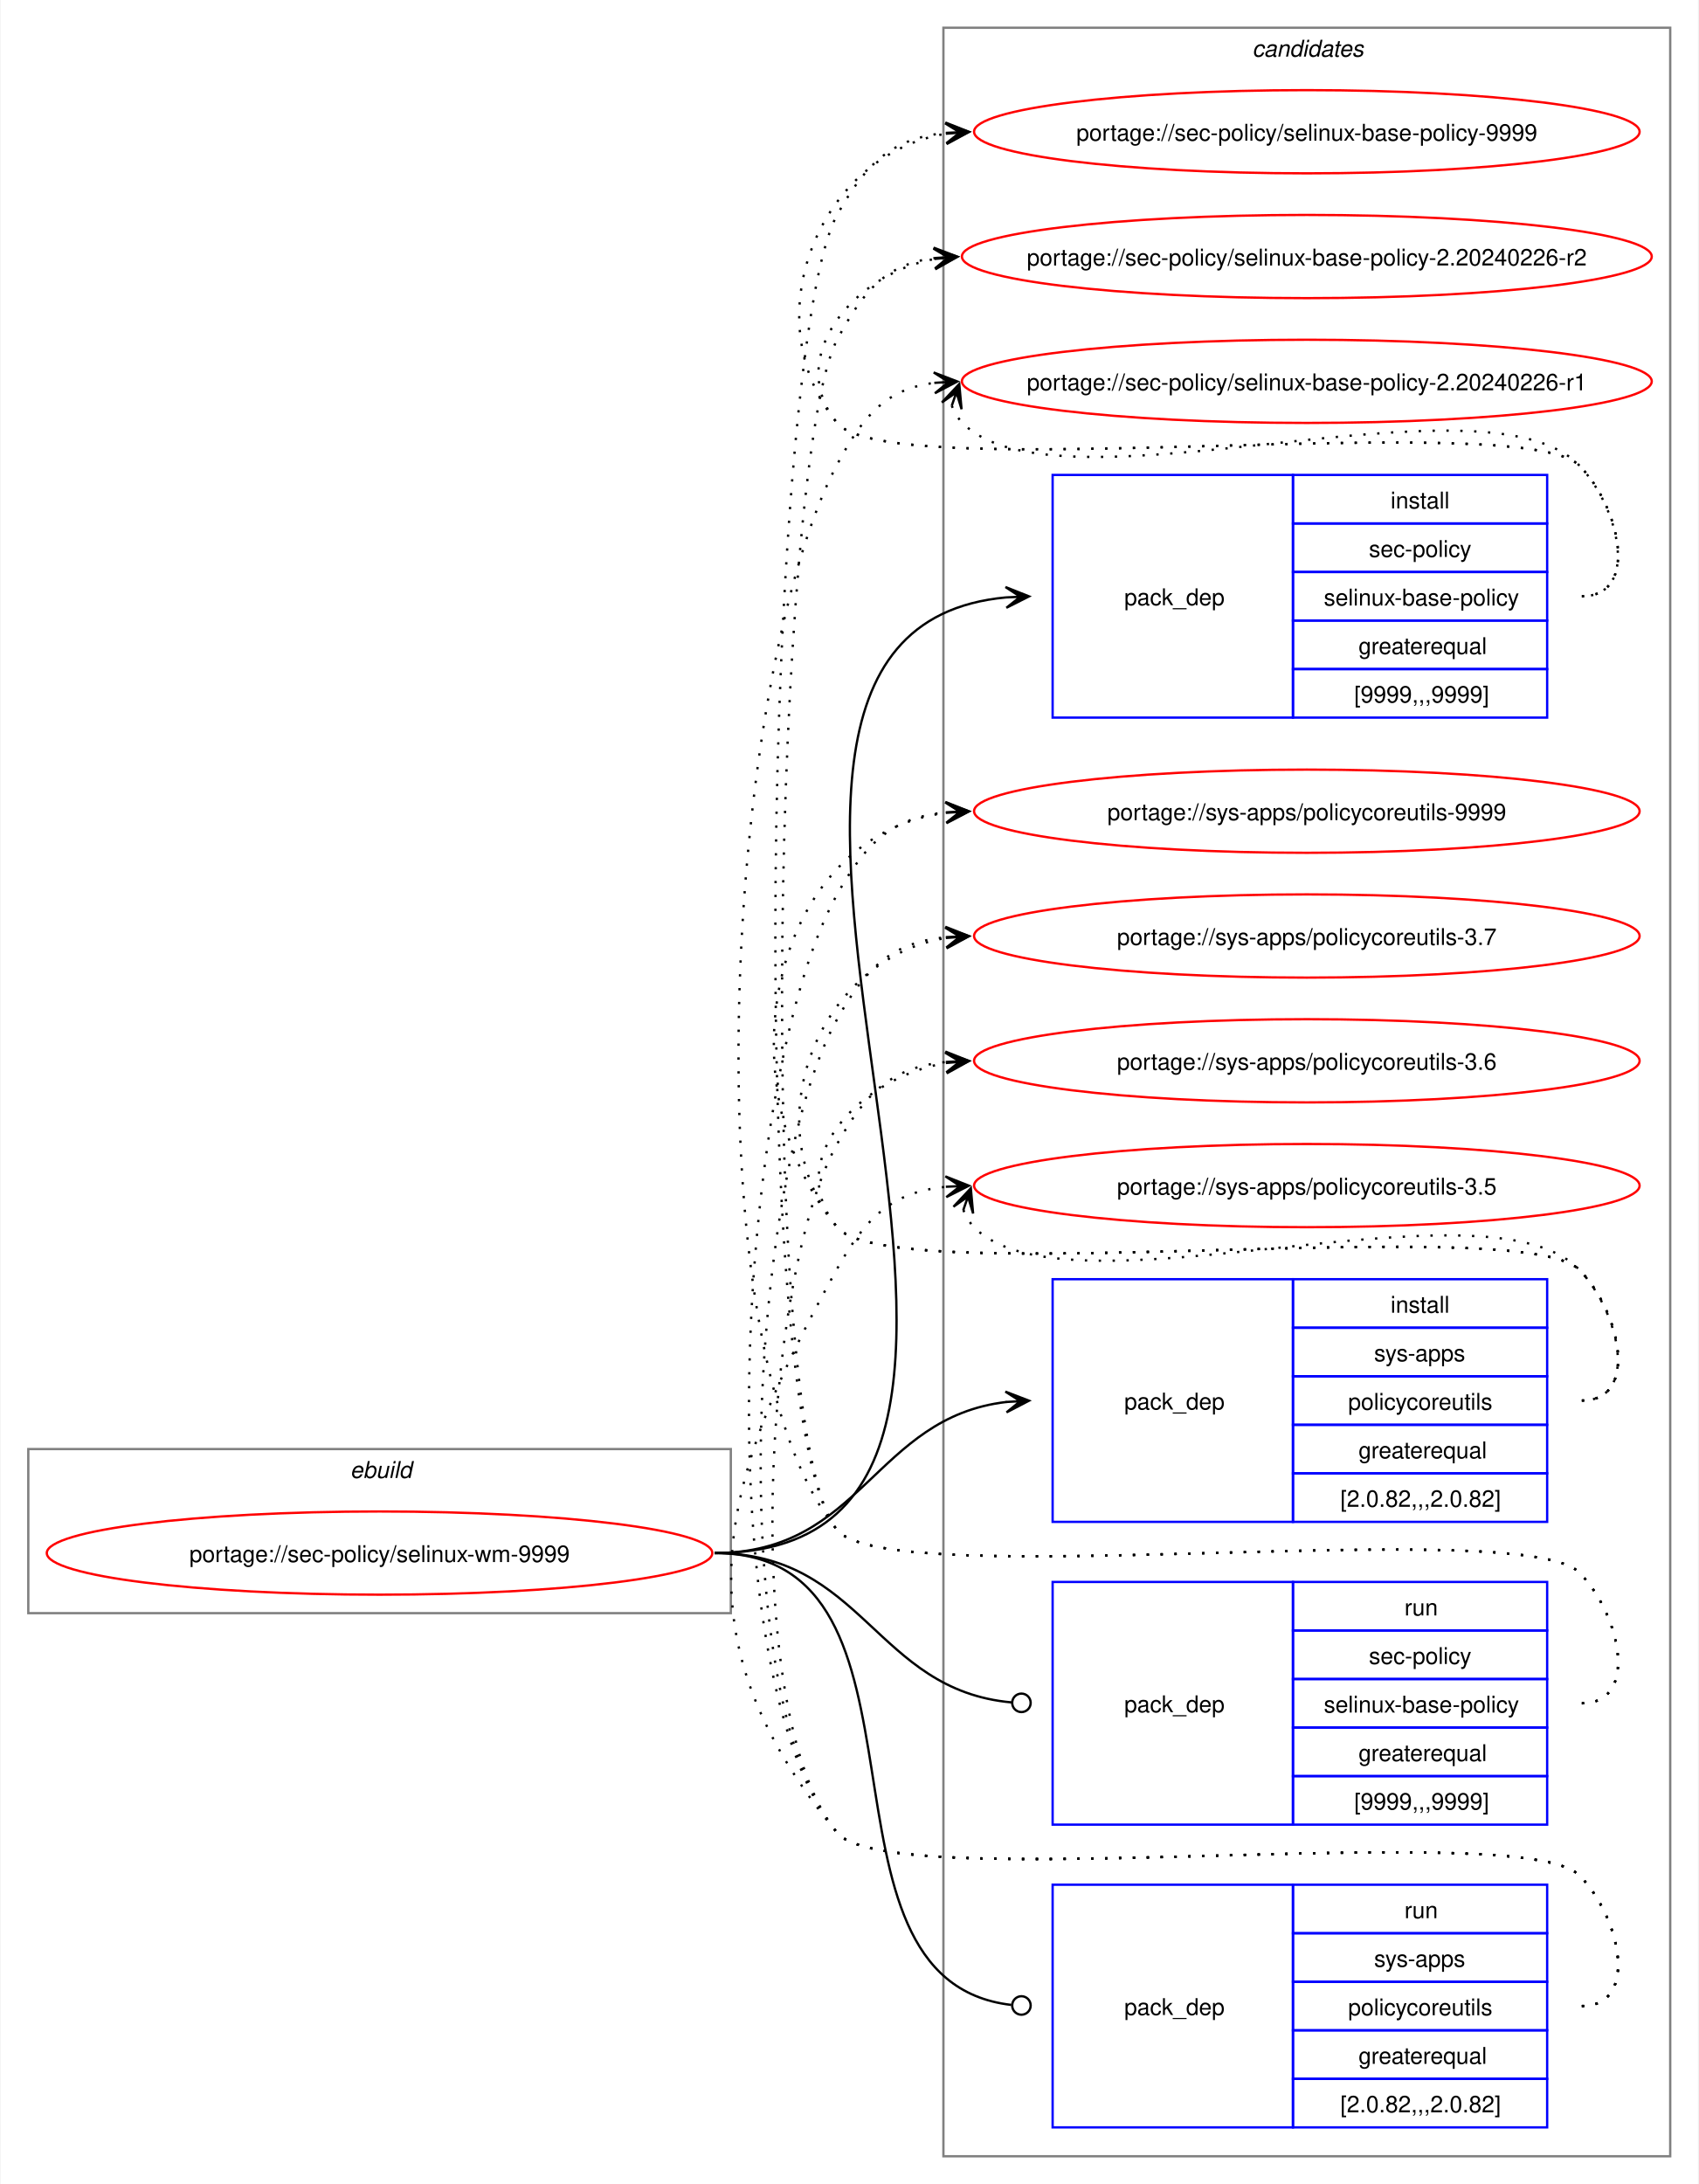
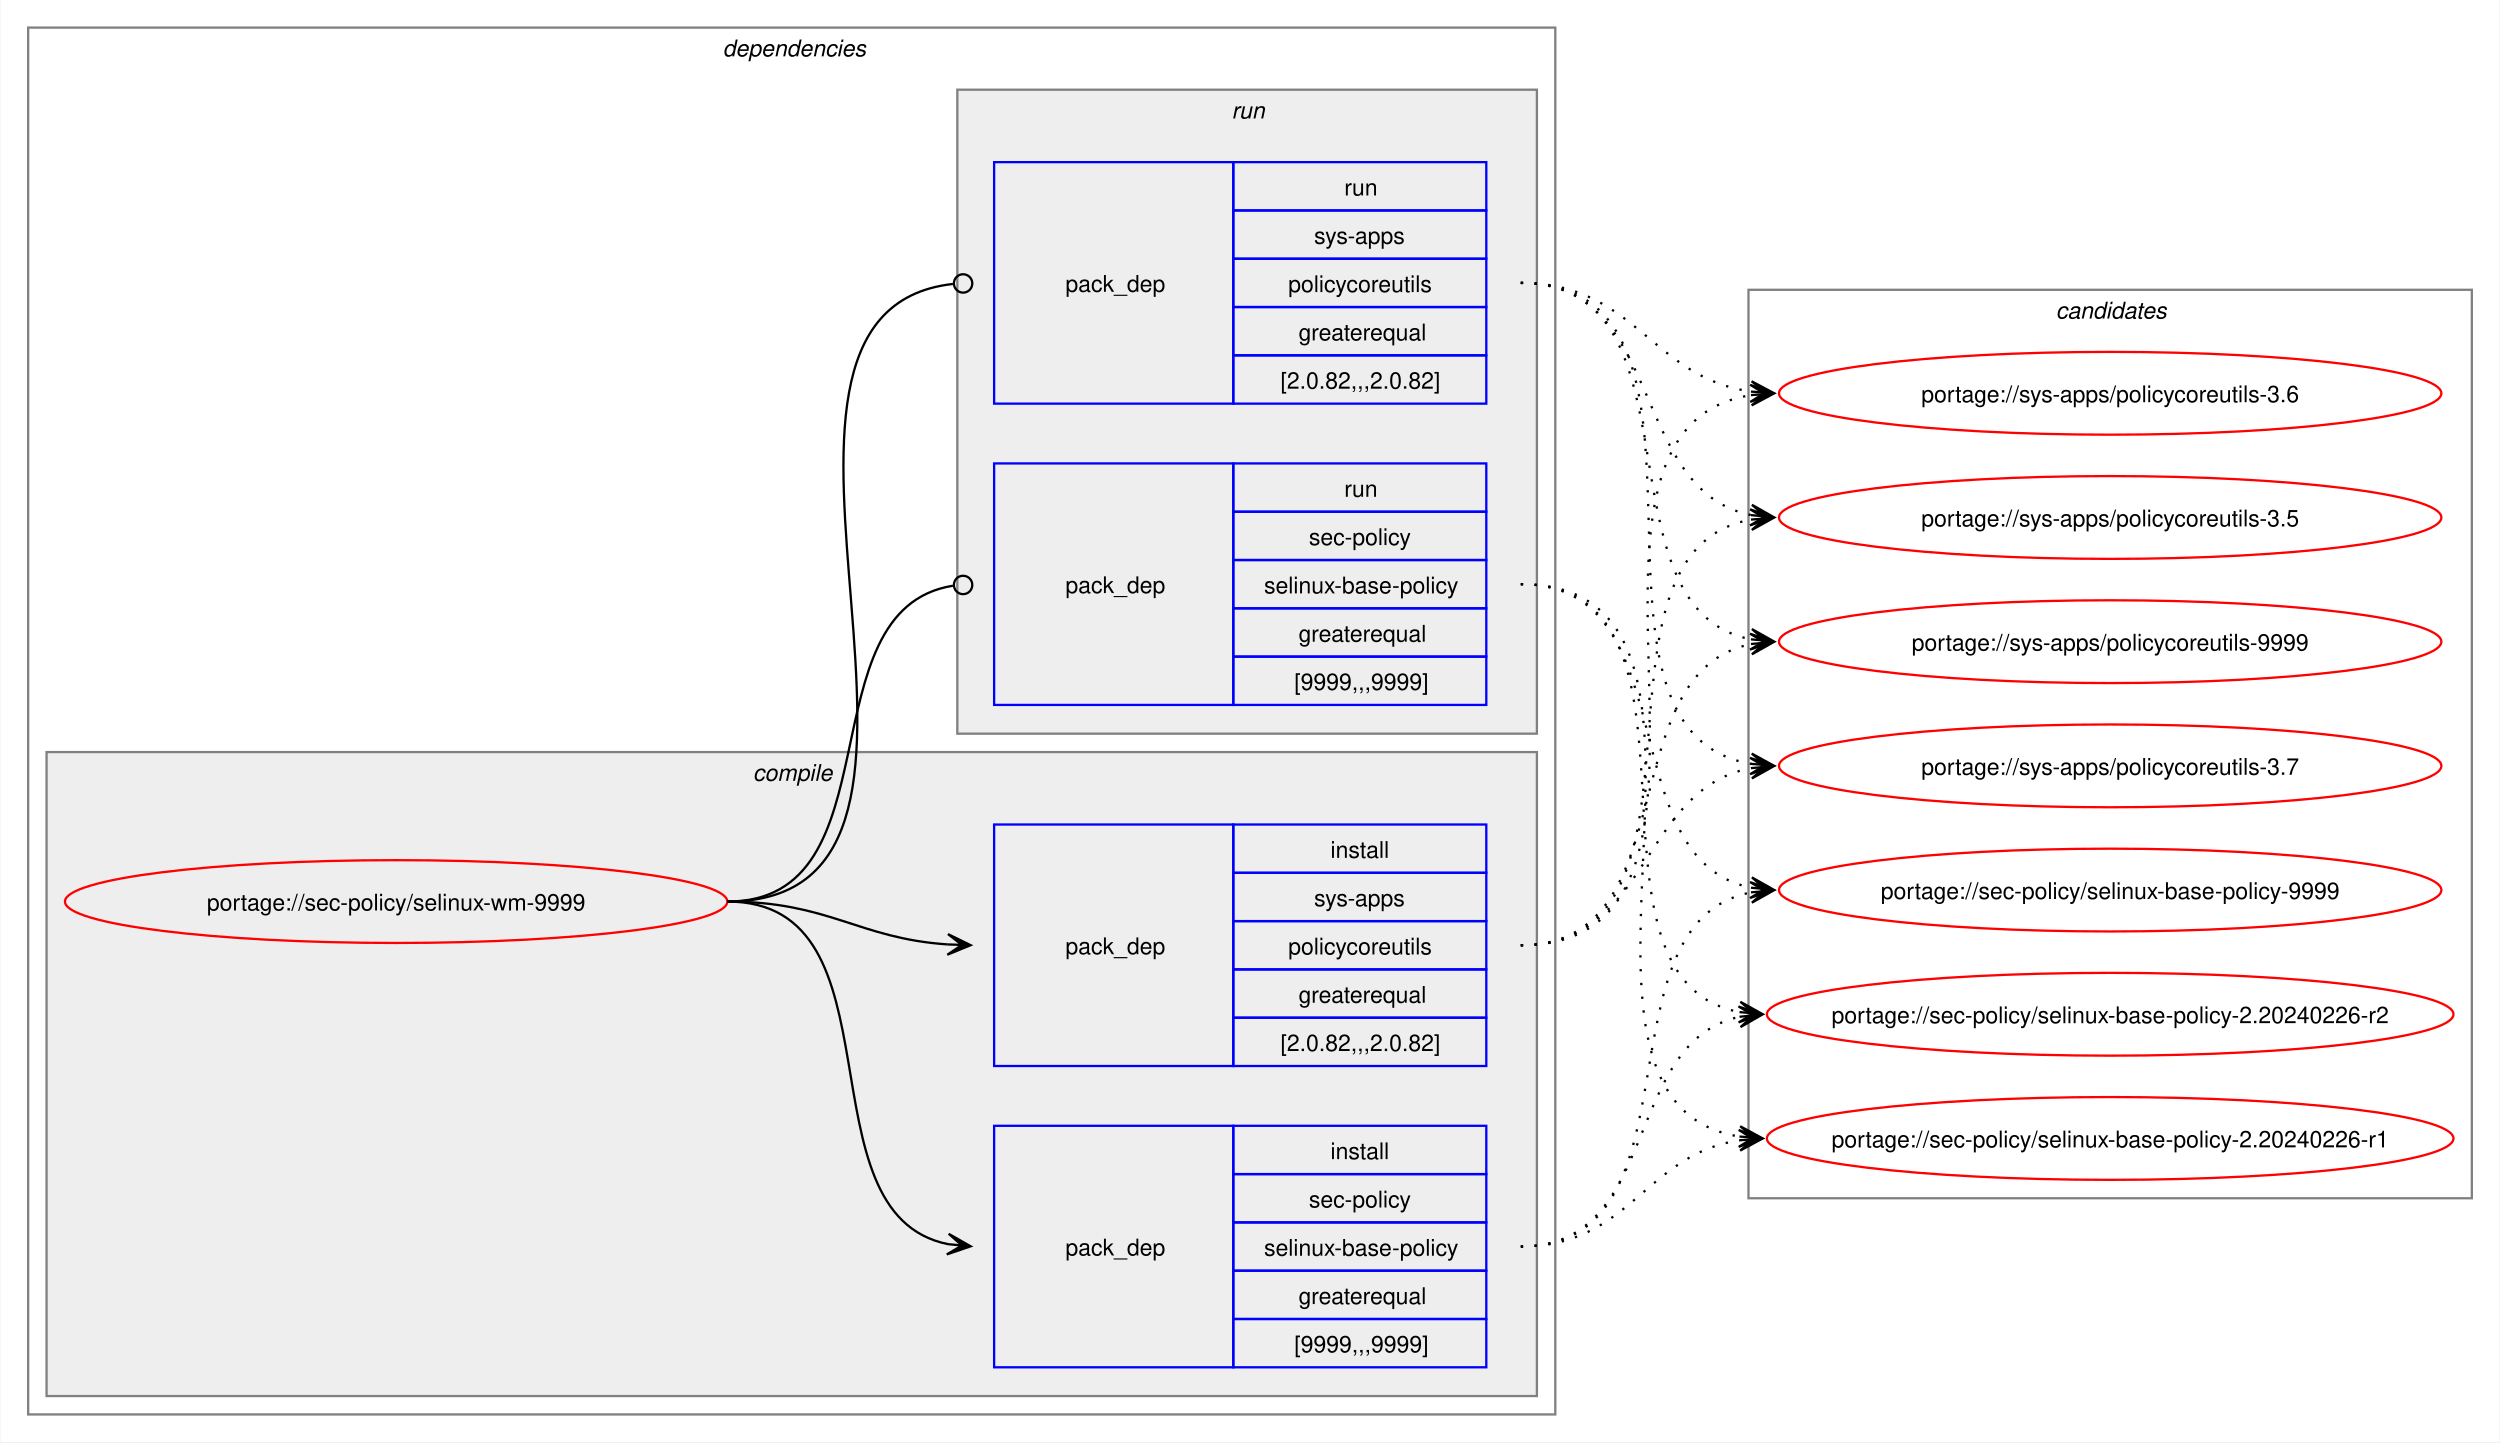
- <svg xmlns="http://www.w3.org/2000/svg" xmlns:xlink="http://www.w3.org/1999/xlink" width="735pt" height="945pt" viewBox="0.00 0.00 734.51 945.00">
-   <g id="graph0" class="graph" transform="scale(1 1) rotate(0) translate(4 941)">
-     <polygon fill="white" stroke="none" points="-4,4 -4,-941 730.51,-941 730.51,4 -4,4" />
-     <g id="clust1" class="cluster">
-       <polygon fill="none" stroke="gray" points="8,-243 8,-314 312,-314 312,-243 8,-243" />
-       <text text-anchor="start" x="147.25" y="-301.5" font-family="Helvetica,sans-Serif" font-style="italic" font-size="10.00">ebuild</text>
+ <svg xmlns="http://www.w3.org/2000/svg" xmlns:xlink="http://www.w3.org/1999/xlink" width="1087pt" height="627pt" viewBox="0.00 0.00 1086.51 627.00">
+   <g id="graph0" class="graph" transform="scale(1 1) rotate(0) translate(4 623)">
+     <polygon fill="white" stroke="none" points="-4,4 -4,-623 1082.51,-623 1082.51,4 -4,4" />
+     <g id="clust2" class="cluster">
+       <polygon fill="none" stroke="gray" points="8,-8 8,-611 672,-611 672,-8 8,-8" />
+       <text text-anchor="start" x="310" y="-598.5" font-family="Helvetica,sans-Serif" font-style="italic" font-size="10.00">dependencies</text>
+     </g>
+     <g id="clust3" class="cluster">
+       <polygon fill="#eeeeee" stroke="gray" points="16,-16 16,-296 664,-296 664,-16 16,-16" />
+       <text text-anchor="start" x="323.12" y="-283.5" font-family="Helvetica,sans-Serif" font-style="italic" font-size="10.00">compile</text>
+     </g>
+     <g id="clust7" class="cluster">
+       <polygon fill="#eeeeee" stroke="gray" points="412,-304 412,-584 664,-584 664,-304 412,-304" />
+       <text text-anchor="start" x="531.25" y="-571.5" font-family="Helvetica,sans-Serif" font-style="italic" font-size="10.00">run</text>
    </g>
    <g id="clust10" class="cluster">
-       <polygon fill="none" stroke="gray" points="404,-8 404,-929 718.51,-929 718.51,-8 404,-8" />
-       <text text-anchor="start" x="537.63" y="-916.5" font-family="Helvetica,sans-Serif" font-style="italic" font-size="10.00">candidates</text>
+       <polygon fill="none" stroke="gray" points="756,-102 756,-497 1070.51,-497 1070.51,-102 756,-102" />
+       <text text-anchor="start" x="889.63" y="-484.5" font-family="Helvetica,sans-Serif" font-style="italic" font-size="10.00">candidates</text>
    </g>
    <g id="node1" class="node">
      <g id="a_node1">
        <a xlink:href="../sec-policy/selinux-wm-9999.svg" xlink:title="portage://sec-policy/selinux-wm-9999">
-           <ellipse fill="none" stroke="red" cx="160" cy="-269" rx="144" ry="18" />
-           <text text-anchor="middle" x="160" y="-265.12" font-family="Helvetica,sans-Serif" font-size="10.00">portage://sec-policy/selinux-wm-9999</text>
+           <ellipse fill="none" stroke="red" cx="168" cy="-231" rx="144" ry="18" />
+           <text text-anchor="middle" x="168" y="-227.12" font-family="Helvetica,sans-Serif" font-size="10.00">portage://sec-policy/selinux-wm-9999</text>
        </a>
      </g>
    </g>
    <g id="node2" class="node">
-       <polygon fill="none" stroke="blue" points="451.26,-630.5 451.26,-735.5 555.26,-735.5 555.26,-630.5 451.26,-630.5" />
-       <text text-anchor="start" x="482.26" y="-679.12" font-family="Helvetica,sans-Serif" font-size="10.00">pack_dep</text>
-       <polygon fill="none" stroke="blue" points="555.26,-714.5 555.26,-735.5 665.26,-735.5 665.26,-714.5 555.26,-714.5" />
-       <text text-anchor="start" x="597.51" y="-721" font-family="Helvetica,sans-Serif" font-size="10.00">install</text>
-       <polygon fill="none" stroke="blue" points="555.26,-693.5 555.26,-714.5 665.26,-714.5 665.26,-693.5 555.26,-693.5" />
-       <text text-anchor="start" x="588.13" y="-700" font-family="Helvetica,sans-Serif" font-size="10.00">sec-policy</text>
-       <polygon fill="none" stroke="blue" points="555.26,-672.5 555.26,-693.5 665.26,-693.5 665.26,-672.5 555.26,-672.5" />
-       <text text-anchor="start" x="568.63" y="-679" font-family="Helvetica,sans-Serif" font-size="10.00">selinux-base-policy</text>
-       <polygon fill="none" stroke="blue" points="555.26,-651.5 555.26,-672.5 665.26,-672.5 665.26,-651.5 555.26,-651.5" />
-       <text text-anchor="start" x="583.63" y="-658" font-family="Helvetica,sans-Serif" font-size="10.00">greaterequal</text>
-       <polygon fill="none" stroke="blue" points="555.26,-630.5 555.26,-651.5 665.26,-651.5 665.26,-630.5 555.26,-630.5" />
-       <text text-anchor="start" x="581.76" y="-637" font-family="Helvetica,sans-Serif" font-size="10.00">[9999,,,9999]</text>
+       <polygon fill="none" stroke="blue" points="428,-28.5 428,-133.5 532,-133.5 532,-28.5 428,-28.5" />
+       <text text-anchor="start" x="459" y="-77.12" font-family="Helvetica,sans-Serif" font-size="10.00">pack_dep</text>
+       <polygon fill="none" stroke="blue" points="532,-112.5 532,-133.5 642,-133.5 642,-112.5 532,-112.5" />
+       <text text-anchor="start" x="574.25" y="-119" font-family="Helvetica,sans-Serif" font-size="10.00">install</text>
+       <polygon fill="none" stroke="blue" points="532,-91.5 532,-112.5 642,-112.5 642,-91.5 532,-91.5" />
+       <text text-anchor="start" x="564.87" y="-98" font-family="Helvetica,sans-Serif" font-size="10.00">sec-policy</text>
+       <polygon fill="none" stroke="blue" points="532,-70.5 532,-91.5 642,-91.5 642,-70.5 532,-70.5" />
+       <text text-anchor="start" x="545.37" y="-77" font-family="Helvetica,sans-Serif" font-size="10.00">selinux-base-policy</text>
+       <polygon fill="none" stroke="blue" points="532,-49.5 532,-70.5 642,-70.5 642,-49.5 532,-49.5" />
+       <text text-anchor="start" x="560.37" y="-56" font-family="Helvetica,sans-Serif" font-size="10.00">greaterequal</text>
+       <polygon fill="none" stroke="blue" points="532,-28.5 532,-49.5 642,-49.5 642,-28.5 532,-28.5" />
+       <text text-anchor="start" x="558.5" y="-35" font-family="Helvetica,sans-Serif" font-size="10.00">[9999,,,9999]</text>
    </g>
    <g id="edge1" class="edge">
-       <path fill="none" stroke="black" d="M305,-269C494.97,-269 258.26,-666.59 431.14,-682.51" />
-       <polygon fill="black" stroke="black" points="441.04,-682.95 430.85,-687 437.26,-682.78 431.05,-682.5 431.05,-682.5 431.05,-682.5 437.26,-682.78 431.25,-678.01 441.04,-682.95" />
+       <path fill="none" stroke="black" d="M312,-231C389.89,-231 342.32,-95.29 407.96,-82.04" />
+       <polygon fill="black" stroke="black" points="417.79,-81.11 408.25,-86.53 414.02,-81.47 407.83,-82.05 407.83,-82.05 407.83,-82.05 414.02,-81.47 407.41,-77.57 417.79,-81.11" />
    </g>
    <g id="node3" class="node">
-       <polygon fill="none" stroke="blue" points="451.26,-282.5 451.26,-387.5 555.26,-387.5 555.26,-282.5 451.26,-282.5" />
-       <text text-anchor="start" x="482.26" y="-331.12" font-family="Helvetica,sans-Serif" font-size="10.00">pack_dep</text>
-       <polygon fill="none" stroke="blue" points="555.26,-366.5 555.26,-387.5 665.26,-387.5 665.26,-366.5 555.26,-366.5" />
-       <text text-anchor="start" x="597.51" y="-373" font-family="Helvetica,sans-Serif" font-size="10.00">install</text>
-       <polygon fill="none" stroke="blue" points="555.26,-345.5 555.26,-366.5 665.26,-366.5 665.26,-345.5 555.26,-345.5" />
-       <text text-anchor="start" x="590.38" y="-352" font-family="Helvetica,sans-Serif" font-size="10.00">sys-apps</text>
-       <polygon fill="none" stroke="blue" points="555.26,-324.5 555.26,-345.5 665.26,-345.5 665.26,-324.5 555.26,-324.5" />
-       <text text-anchor="start" x="579.13" y="-331" font-family="Helvetica,sans-Serif" font-size="10.00">policycoreutils</text>
-       <polygon fill="none" stroke="blue" points="555.26,-303.5 555.26,-324.5 665.26,-324.5 665.26,-303.5 555.26,-303.5" />
-       <text text-anchor="start" x="583.63" y="-310" font-family="Helvetica,sans-Serif" font-size="10.00">greaterequal</text>
-       <polygon fill="none" stroke="blue" points="555.26,-282.5 555.26,-303.5 665.26,-303.5 665.26,-282.5 555.26,-282.5" />
-       <text text-anchor="start" x="575.76" y="-289" font-family="Helvetica,sans-Serif" font-size="10.00">[2.0.82,,,2.0.82]</text>
+       <polygon fill="none" stroke="blue" points="428,-159.5 428,-264.5 532,-264.5 532,-159.5 428,-159.5" />
+       <text text-anchor="start" x="459" y="-208.12" font-family="Helvetica,sans-Serif" font-size="10.00">pack_dep</text>
+       <polygon fill="none" stroke="blue" points="532,-243.5 532,-264.5 642,-264.5 642,-243.5 532,-243.5" />
+       <text text-anchor="start" x="574.25" y="-250" font-family="Helvetica,sans-Serif" font-size="10.00">install</text>
+       <polygon fill="none" stroke="blue" points="532,-222.5 532,-243.5 642,-243.5 642,-222.5 532,-222.5" />
+       <text text-anchor="start" x="567.12" y="-229" font-family="Helvetica,sans-Serif" font-size="10.00">sys-apps</text>
+       <polygon fill="none" stroke="blue" points="532,-201.5 532,-222.5 642,-222.5 642,-201.5 532,-201.5" />
+       <text text-anchor="start" x="555.87" y="-208" font-family="Helvetica,sans-Serif" font-size="10.00">policycoreutils</text>
+       <polygon fill="none" stroke="blue" points="532,-180.5 532,-201.5 642,-201.5 642,-180.5 532,-180.5" />
+       <text text-anchor="start" x="560.37" y="-187" font-family="Helvetica,sans-Serif" font-size="10.00">greaterequal</text>
+       <polygon fill="none" stroke="blue" points="532,-159.5 532,-180.5 642,-180.5 642,-159.5 532,-159.5" />
+       <text text-anchor="start" x="552.5" y="-166" font-family="Helvetica,sans-Serif" font-size="10.00">[2.0.82,,,2.0.82]</text>
    </g>
    <g id="edge2" class="edge">
-       <path fill="none" stroke="black" d="M305,-269C368.85,-269 374.14,-327.74 431.36,-334.39" />
-       <polygon fill="black" stroke="black" points="441.04,-334.93 430.8,-338.86 437.26,-334.72 431.05,-334.37 431.05,-334.37 431.05,-334.37 437.26,-334.72 431.31,-329.88 441.04,-334.93" />
+       <path fill="none" stroke="black" d="M312,-231C356.34,-231 368.74,-214.99 407.84,-212.36" />
+       <polygon fill="black" stroke="black" points="417.78,-212.04 407.93,-216.86 414,-212.16 407.79,-212.36 407.79,-212.36 407.79,-212.36 414,-212.16 407.64,-207.87 417.78,-212.04" />
    </g>
    <g id="node4" class="node">
-       <polygon fill="none" stroke="blue" points="451.26,-151.5 451.26,-256.5 555.26,-256.5 555.26,-151.5 451.26,-151.5" />
-       <text text-anchor="start" x="482.26" y="-200.12" font-family="Helvetica,sans-Serif" font-size="10.00">pack_dep</text>
-       <polygon fill="none" stroke="blue" points="555.26,-235.5 555.26,-256.5 665.26,-256.5 665.26,-235.5 555.26,-235.5" />
-       <text text-anchor="start" x="603.51" y="-242" font-family="Helvetica,sans-Serif" font-size="10.00">run</text>
-       <polygon fill="none" stroke="blue" points="555.26,-214.5 555.26,-235.5 665.26,-235.5 665.26,-214.5 555.26,-214.5" />
-       <text text-anchor="start" x="588.13" y="-221" font-family="Helvetica,sans-Serif" font-size="10.00">sec-policy</text>
-       <polygon fill="none" stroke="blue" points="555.26,-193.5 555.26,-214.5 665.26,-214.5 665.26,-193.5 555.26,-193.5" />
-       <text text-anchor="start" x="568.63" y="-200" font-family="Helvetica,sans-Serif" font-size="10.00">selinux-base-policy</text>
-       <polygon fill="none" stroke="blue" points="555.26,-172.5 555.26,-193.5 665.26,-193.5 665.26,-172.5 555.26,-172.5" />
-       <text text-anchor="start" x="583.63" y="-179" font-family="Helvetica,sans-Serif" font-size="10.00">greaterequal</text>
-       <polygon fill="none" stroke="blue" points="555.26,-151.5 555.26,-172.5 665.26,-172.5 665.26,-151.5 555.26,-151.5" />
-       <text text-anchor="start" x="581.76" y="-158" font-family="Helvetica,sans-Serif" font-size="10.00">[9999,,,9999]</text>
+       <polygon fill="none" stroke="blue" points="428,-316.5 428,-421.5 532,-421.5 532,-316.5 428,-316.5" />
+       <text text-anchor="start" x="459" y="-365.12" font-family="Helvetica,sans-Serif" font-size="10.00">pack_dep</text>
+       <polygon fill="none" stroke="blue" points="532,-400.5 532,-421.5 642,-421.5 642,-400.5 532,-400.5" />
+       <text text-anchor="start" x="580.25" y="-407" font-family="Helvetica,sans-Serif" font-size="10.00">run</text>
+       <polygon fill="none" stroke="blue" points="532,-379.5 532,-400.5 642,-400.5 642,-379.5 532,-379.5" />
+       <text text-anchor="start" x="564.87" y="-386" font-family="Helvetica,sans-Serif" font-size="10.00">sec-policy</text>
+       <polygon fill="none" stroke="blue" points="532,-358.5 532,-379.5 642,-379.5 642,-358.5 532,-358.5" />
+       <text text-anchor="start" x="545.37" y="-365" font-family="Helvetica,sans-Serif" font-size="10.00">selinux-base-policy</text>
+       <polygon fill="none" stroke="blue" points="532,-337.5 532,-358.5 642,-358.5 642,-337.5 532,-337.5" />
+       <text text-anchor="start" x="560.37" y="-344" font-family="Helvetica,sans-Serif" font-size="10.00">greaterequal</text>
+       <polygon fill="none" stroke="blue" points="532,-316.5 532,-337.5 642,-337.5 642,-316.5 532,-316.5" />
+       <text text-anchor="start" x="558.5" y="-323" font-family="Helvetica,sans-Serif" font-size="10.00">[9999,,,9999]</text>
    </g>
    <g id="edge3" class="edge">
-       <path fill="none" stroke="black" d="M305,-269C369.47,-269 374.42,-209.71 433.54,-204.38" />
-       <ellipse fill="none" stroke="black" cx="437.76" cy="-204.2" rx="4" ry="4" />
+       <path fill="none" stroke="black" d="M312,-231C386.43,-231 345.13,-357.91 410.07,-368.32" />
+       <ellipse fill="none" stroke="black" cx="414.51" cy="-368.66" rx="4" ry="4" />
    </g>
    <g id="node5" class="node">
-       <polygon fill="none" stroke="blue" points="451.26,-20.5 451.26,-125.5 555.26,-125.5 555.26,-20.5 451.26,-20.5" />
-       <text text-anchor="start" x="482.26" y="-69.12" font-family="Helvetica,sans-Serif" font-size="10.00">pack_dep</text>
-       <polygon fill="none" stroke="blue" points="555.26,-104.5 555.26,-125.5 665.26,-125.5 665.26,-104.5 555.26,-104.5" />
-       <text text-anchor="start" x="603.51" y="-111" font-family="Helvetica,sans-Serif" font-size="10.00">run</text>
-       <polygon fill="none" stroke="blue" points="555.26,-83.5 555.26,-104.5 665.26,-104.5 665.26,-83.5 555.26,-83.5" />
-       <text text-anchor="start" x="590.38" y="-90" font-family="Helvetica,sans-Serif" font-size="10.00">sys-apps</text>
-       <polygon fill="none" stroke="blue" points="555.26,-62.5 555.26,-83.5 665.26,-83.5 665.26,-62.5 555.26,-62.5" />
-       <text text-anchor="start" x="579.13" y="-69" font-family="Helvetica,sans-Serif" font-size="10.00">policycoreutils</text>
-       <polygon fill="none" stroke="blue" points="555.26,-41.5 555.26,-62.5 665.26,-62.5 665.26,-41.5 555.26,-41.5" />
-       <text text-anchor="start" x="583.63" y="-48" font-family="Helvetica,sans-Serif" font-size="10.00">greaterequal</text>
-       <polygon fill="none" stroke="blue" points="555.26,-20.5 555.26,-41.5 665.26,-41.5 665.26,-20.5 555.26,-20.5" />
-       <text text-anchor="start" x="575.76" y="-27" font-family="Helvetica,sans-Serif" font-size="10.00">[2.0.82,,,2.0.82]</text>
+       <polygon fill="none" stroke="blue" points="428,-447.5 428,-552.5 532,-552.5 532,-447.5 428,-447.5" />
+       <text text-anchor="start" x="459" y="-496.12" font-family="Helvetica,sans-Serif" font-size="10.00">pack_dep</text>
+       <polygon fill="none" stroke="blue" points="532,-531.5 532,-552.5 642,-552.5 642,-531.5 532,-531.5" />
+       <text text-anchor="start" x="580.25" y="-538" font-family="Helvetica,sans-Serif" font-size="10.00">run</text>
+       <polygon fill="none" stroke="blue" points="532,-510.5 532,-531.5 642,-531.5 642,-510.5 532,-510.5" />
+       <text text-anchor="start" x="567.12" y="-517" font-family="Helvetica,sans-Serif" font-size="10.00">sys-apps</text>
+       <polygon fill="none" stroke="blue" points="532,-489.5 532,-510.5 642,-510.5 642,-489.5 532,-489.5" />
+       <text text-anchor="start" x="555.87" y="-496" font-family="Helvetica,sans-Serif" font-size="10.00">policycoreutils</text>
+       <polygon fill="none" stroke="blue" points="532,-468.5 532,-489.5 642,-489.5 642,-468.5 532,-468.5" />
+       <text text-anchor="start" x="560.37" y="-475" font-family="Helvetica,sans-Serif" font-size="10.00">greaterequal</text>
+       <polygon fill="none" stroke="blue" points="532,-447.5 532,-468.5 642,-468.5 642,-447.5 532,-447.5" />
+       <text text-anchor="start" x="552.5" y="-454" font-family="Helvetica,sans-Serif" font-size="10.00">[2.0.82,,,2.0.82]</text>
    </g>
    <g id="edge4" class="edge">
-       <path fill="none" stroke="black" d="M305,-269C408.23,-269 340.17,-84.32 433.37,-73.49" />
-       <ellipse fill="none" stroke="black" cx="437.76" cy="-73.25" rx="4" ry="4" />
+       <path fill="none" stroke="black" d="M312,-231C437.53,-231 297.51,-487.03 410.07,-499.53" />
+       <ellipse fill="none" stroke="black" cx="414.51" cy="-499.76" rx="4" ry="4" />
    </g>
    <g id="node6" class="node">
      <g id="a_node6">
        <a xlink:href="../sec-policy/selinux-base-policy-9999.svg" xlink:title="portage://sec-policy/selinux-base-policy-9999">
-           <ellipse fill="none" stroke="red" cx="561.26" cy="-884" rx="144" ry="18" />
-           <text text-anchor="middle" x="561.26" y="-880.12" font-family="Helvetica,sans-Serif" font-size="10.00">portage://sec-policy/selinux-base-policy-9999</text>
+           <ellipse fill="none" stroke="red" cx="913.26" cy="-236" rx="144" ry="18" />
+           <text text-anchor="middle" x="913.26" y="-232.12" font-family="Helvetica,sans-Serif" font-size="10.00">portage://sec-policy/selinux-base-policy-9999</text>
        </a>
      </g>
    </g>
    <g id="edge5" class="edge">
-       <path fill="none" stroke="black" stroke-dasharray="1,5" d="M680.26,-683C705.37,-683 696.86,-721.59 679.26,-739.5 654.19,-764.99 380.73,-730.4 358,-758 321.16,-802.75 350.5,-874.62 405.34,-883.16" />
-       <polygon fill="black" stroke="black" points="415.04,-883.91 404.73,-887.63 411.27,-883.62 405.07,-883.14 405.07,-883.14 405.07,-883.14 411.27,-883.62 405.41,-878.65 415.04,-883.91" />
+       <path fill="none" stroke="black" stroke-dasharray="1,5" d="M657,-81C737.82,-81 688.61,-221.81 757.24,-235.01" />
+       <polygon fill="black" stroke="black" points="767.04,-235.89 756.68,-239.48 763.28,-235.55 757.08,-235 757.08,-235 757.08,-235 763.28,-235.55 757.48,-230.51 767.04,-235.89" />
    </g>
    <g id="node7" class="node">
      <g id="a_node7">
        <a xlink:href="../sec-policy/selinux-base-policy-2.20240226-r2.svg" xlink:title="portage://sec-policy/selinux-base-policy-2.20240226-r2">
-           <ellipse fill="none" stroke="red" cx="561.26" cy="-830" rx="149.26" ry="18" />
-           <text text-anchor="middle" x="561.26" y="-826.12" font-family="Helvetica,sans-Serif" font-size="10.00">portage://sec-policy/selinux-base-policy-2.20240226-r2</text>
+           <ellipse fill="none" stroke="red" cx="913.26" cy="-182" rx="149.26" ry="18" />
+           <text text-anchor="middle" x="913.26" y="-178.12" font-family="Helvetica,sans-Serif" font-size="10.00">portage://sec-policy/selinux-base-policy-2.20240226-r2</text>
        </a>
      </g>
    </g>
    <g id="edge6" class="edge">
-       <path fill="none" stroke="black" stroke-dasharray="1,5" d="M680.26,-683C705.37,-683 696.86,-721.59 679.26,-739.5 654.19,-764.99 380.73,-730.4 358,-758 335.07,-785.85 364.75,-822.35 400.14,-828.95" />
-       <polygon fill="black" stroke="black" points="410.04,-829.89 399.66,-833.43 406.28,-829.53 400.09,-828.95 400.09,-828.95 400.09,-828.95 406.28,-829.53 400.51,-824.47 410.04,-829.89" />
+       <path fill="none" stroke="black" stroke-dasharray="1,5" d="M657,-81C718.21,-81 700.69,-170.14 752.36,-180.93" />
+       <polygon fill="black" stroke="black" points="762.04,-181.88 751.65,-185.39 758.28,-181.51 752.09,-180.91 752.09,-180.91 752.09,-180.91 758.28,-181.51 752.53,-176.43 762.04,-181.88" />
    </g>
    <g id="node8" class="node">
      <g id="a_node8">
        <a xlink:href="../sec-policy/selinux-base-policy-2.20240226-r1.svg" xlink:title="portage://sec-policy/selinux-base-policy-2.20240226-r1">
-           <ellipse fill="none" stroke="red" cx="561.26" cy="-776" rx="149.26" ry="18" />
-           <text text-anchor="middle" x="561.26" y="-772.12" font-family="Helvetica,sans-Serif" font-size="10.00">portage://sec-policy/selinux-base-policy-2.20240226-r1</text>
+           <ellipse fill="none" stroke="red" cx="913.26" cy="-128" rx="149.26" ry="18" />
+           <text text-anchor="middle" x="913.26" y="-124.12" font-family="Helvetica,sans-Serif" font-size="10.00">portage://sec-policy/selinux-base-policy-2.20240226-r1</text>
        </a>
      </g>
    </g>
    <g id="edge7" class="edge">
-       <path fill="none" stroke="black" stroke-dasharray="1,5" d="M407.62,-765.45C408.65,-762.7 410.32,-759.96 412.26,-758 454.02,-715.66 638.3,-782.62 679.26,-739.5 696.55,-721.29 705.37,-683 680.26,-683" />
-       <polygon fill="black" stroke="black" points="410.86,-774.85 403.34,-766.86 409.63,-771.27 407.6,-765.39 407.6,-765.39 407.6,-765.39 409.63,-771.27 411.85,-763.93 410.86,-774.85" />
+       <path fill="none" stroke="black" stroke-dasharray="1,5" d="M657,-81C704.7,-81 710.88,-121.11 752.26,-127.22" />
+       <polygon fill="black" stroke="black" points="762.04,-127.91 751.75,-131.7 758.27,-127.65 752.06,-127.21 752.06,-127.21 752.06,-127.21 758.27,-127.65 752.38,-122.72 762.04,-127.91" />
    </g>
    <g id="node9" class="node">
      <g id="a_node9">
        <a xlink:href="../sys-apps/policycoreutils-9999.svg" xlink:title="portage://sys-apps/policycoreutils-9999">
-           <ellipse fill="none" stroke="red" cx="561.26" cy="-590" rx="144" ry="18" />
-           <text text-anchor="middle" x="561.26" y="-586.12" font-family="Helvetica,sans-Serif" font-size="10.00">portage://sys-apps/policycoreutils-9999</text>
+           <ellipse fill="none" stroke="red" cx="913.26" cy="-344" rx="144" ry="18" />
+           <text text-anchor="middle" x="913.26" y="-340.12" font-family="Helvetica,sans-Serif" font-size="10.00">portage://sys-apps/policycoreutils-9999</text>
        </a>
      </g>
    </g>
    <g id="edge8" class="edge">
-       <path fill="none" stroke="black" stroke-dasharray="1,5" d="M680.26,-335C705.37,-335 696.86,-373.59 679.26,-391.5 654.19,-416.99 380.73,-382.4 358,-410 306.96,-472 329.85,-579.76 405.27,-589.32" />
-       <polygon fill="black" stroke="black" points="415.04,-589.92 404.78,-593.8 411.27,-589.69 405.06,-589.31 405.06,-589.31 405.06,-589.31 411.27,-589.69 405.34,-584.81 415.04,-589.92" />
+       <path fill="none" stroke="black" stroke-dasharray="1,5" d="M657,-212C729.83,-212 695.51,-330.93 757.46,-343.01" />
+       <polygon fill="black" stroke="black" points="767.04,-343.89 756.67,-347.46 763.28,-343.55 757.08,-342.98 757.08,-342.98 757.08,-342.98 763.28,-343.55 757.49,-338.5 767.04,-343.89" />
    </g>
    <g id="node10" class="node">
      <g id="a_node10">
        <a xlink:href="../sys-apps/policycoreutils-3.7.svg" xlink:title="portage://sys-apps/policycoreutils-3.7">
-           <ellipse fill="none" stroke="red" cx="561.26" cy="-536" rx="144" ry="18" />
-           <text text-anchor="middle" x="561.26" y="-532.12" font-family="Helvetica,sans-Serif" font-size="10.00">portage://sys-apps/policycoreutils-3.7</text>
+           <ellipse fill="none" stroke="red" cx="913.26" cy="-290" rx="144" ry="18" />
+           <text text-anchor="middle" x="913.26" y="-286.12" font-family="Helvetica,sans-Serif" font-size="10.00">portage://sys-apps/policycoreutils-3.7</text>
        </a>
      </g>
    </g>
    <g id="edge9" class="edge">
-       <path fill="none" stroke="black" stroke-dasharray="1,5" d="M680.26,-335C705.37,-335 696.86,-373.59 679.26,-391.5 654.19,-416.99 380.73,-382.4 358,-410 321.16,-454.75 350.5,-526.62 405.34,-535.16" />
-       <polygon fill="black" stroke="black" points="415.04,-535.91 404.73,-539.63 411.27,-535.62 405.07,-535.14 405.07,-535.14 405.07,-535.14 411.27,-535.62 405.41,-530.65 415.04,-535.91" />
+       <path fill="none" stroke="black" stroke-dasharray="1,5" d="M657,-212C713.38,-212 708.82,-279.98 757.11,-289.01" />
+       <polygon fill="black" stroke="black" points="767.04,-289.89 756.68,-293.49 763.27,-289.56 757.08,-289.01 757.08,-289.01 757.08,-289.01 763.27,-289.56 757.48,-284.53 767.04,-289.89" />
    </g>
    <g id="node11" class="node">
      <g id="a_node11">
        <a xlink:href="../sys-apps/policycoreutils-3.6.svg" xlink:title="portage://sys-apps/policycoreutils-3.6">
-           <ellipse fill="none" stroke="red" cx="561.26" cy="-482" rx="144" ry="18" />
-           <text text-anchor="middle" x="561.26" y="-478.12" font-family="Helvetica,sans-Serif" font-size="10.00">portage://sys-apps/policycoreutils-3.6</text>
+           <ellipse fill="none" stroke="red" cx="913.26" cy="-452" rx="144" ry="18" />
+           <text text-anchor="middle" x="913.26" y="-448.12" font-family="Helvetica,sans-Serif" font-size="10.00">portage://sys-apps/policycoreutils-3.6</text>
        </a>
      </g>
    </g>
    <g id="edge10" class="edge">
-       <path fill="none" stroke="black" stroke-dasharray="1,5" d="M680.26,-335C705.37,-335 696.86,-373.59 679.26,-391.5 654.19,-416.99 380.73,-382.4 358,-410 334.19,-438.92 367.88,-474.84 405.16,-481.06" />
-       <polygon fill="black" stroke="black" points="415.04,-481.9 404.7,-485.54 411.27,-481.58 405.08,-481.05 405.08,-481.05 405.08,-481.05 411.27,-481.58 405.46,-476.57 415.04,-481.9" />
+       <path fill="none" stroke="black" stroke-dasharray="1,5" d="M657,-212C770.67,-212 658.65,-436.33 757.33,-451.22" />
+       <polygon fill="black" stroke="black" points="767.04,-451.91 756.75,-455.69 763.27,-451.65 757.07,-451.21 757.07,-451.21 757.07,-451.21 763.27,-451.65 757.38,-446.72 767.04,-451.91" />
    </g>
    <g id="node12" class="node">
      <g id="a_node12">
        <a xlink:href="../sys-apps/policycoreutils-3.5.svg" xlink:title="portage://sys-apps/policycoreutils-3.5">
-           <ellipse fill="none" stroke="red" cx="561.26" cy="-428" rx="144" ry="18" />
-           <text text-anchor="middle" x="561.26" y="-424.12" font-family="Helvetica,sans-Serif" font-size="10.00">portage://sys-apps/policycoreutils-3.5</text>
+           <ellipse fill="none" stroke="red" cx="913.26" cy="-398" rx="144" ry="18" />
+           <text text-anchor="middle" x="913.26" y="-394.12" font-family="Helvetica,sans-Serif" font-size="10.00">portage://sys-apps/policycoreutils-3.5</text>
        </a>
      </g>
    </g>
    <g id="edge11" class="edge">
-       <path fill="none" stroke="black" stroke-dasharray="1,5" d="M412.62,-417.45C413.65,-414.7 415.32,-411.96 417.26,-410 458.22,-368.42 639.09,-433.85 679.26,-391.5 696.54,-373.28 705.37,-335 680.26,-335" />
-       <polygon fill="black" stroke="black" points="415.86,-426.85 408.35,-418.86 414.63,-423.27 412.6,-417.39 412.6,-417.39 412.6,-417.39 414.63,-423.27 416.85,-415.93 415.86,-426.85" />
+       <path fill="none" stroke="black" stroke-dasharray="1,5" d="M657,-212C749.38,-212 678.31,-383.06 757.28,-397.09" />
+       <polygon fill="black" stroke="black" points="767.04,-397.9 756.7,-401.55 763.27,-397.59 757.08,-397.07 757.08,-397.07 757.08,-397.07 763.27,-397.59 757.45,-392.59 767.04,-397.9" />
    </g>
    <g id="edge12" class="edge">
-       <path fill="none" stroke="black" stroke-dasharray="1,5" d="M680.26,-204C705.37,-204 696.86,-242.59 679.26,-260.5 654.19,-285.99 380.73,-251.4 358,-279 317.82,-327.81 327.21,-792.78 358,-848 370.91,-871.16 382.44,-881.29 405.31,-883.51" />
-       <polygon fill="black" stroke="black" points="415.04,-883.95 404.85,-888 411.26,-883.78 405.05,-883.5 405.05,-883.5 405.05,-883.5 411.26,-883.78 405.25,-879.01 415.04,-883.95" />
+       <path fill="none" stroke="black" stroke-dasharray="1,5" d="M657,-369C730.15,-369 695.24,-249.16 757.41,-236.99" />
+       <polygon fill="black" stroke="black" points="767.04,-236.11 757.49,-241.51 763.28,-236.46 757.08,-237.02 757.08,-237.02 757.08,-237.02 763.28,-236.46 756.67,-232.54 767.04,-236.11" />
    </g>
    <g id="edge13" class="edge">
-       <path fill="none" stroke="black" stroke-dasharray="1,5" d="M680.26,-204C705.37,-204 696.86,-242.59 679.26,-260.5 654.19,-285.99 380.73,-251.4 358,-279 321.63,-323.18 331.16,-743.46 358,-794 369.52,-815.68 379.47,-826.69 400.17,-829.35" />
-       <polygon fill="black" stroke="black" points="410.04,-829.93 399.79,-833.84 406.26,-829.71 400.06,-829.34 400.06,-829.34 400.06,-829.34 406.26,-829.71 400.32,-824.85 410.04,-829.93" />
+       <path fill="none" stroke="black" stroke-dasharray="1,5" d="M657,-369C748.67,-369 674.33,-197.03 752.38,-182.92" />
+       <polygon fill="black" stroke="black" points="762.04,-182.1 752.46,-187.43 758.27,-182.42 752.08,-182.94 752.08,-182.94 752.08,-182.94 758.27,-182.42 751.7,-178.46 762.04,-182.1" />
    </g>
    <g id="edge14" class="edge">
-       <path fill="none" stroke="black" stroke-dasharray="1,5" d="M680.26,-204C705.37,-204 696.86,-242.59 679.26,-260.5 654.19,-285.99 380.73,-251.4 358,-279 292.89,-358.09 309.95,-649.52 358,-740 369.52,-761.68 379.47,-772.69 400.17,-775.35" />
-       <polygon fill="black" stroke="black" points="410.04,-775.93 399.79,-779.84 406.26,-775.71 400.06,-775.34 400.06,-775.34 400.06,-775.34 406.26,-775.71 400.32,-770.85 410.04,-775.93" />
+       <path fill="none" stroke="black" stroke-dasharray="1,5" d="M657,-369C770.06,-369 654.65,-144.19 752.09,-128.83" />
+       <polygon fill="black" stroke="black" points="762.04,-128.09 752.4,-133.31 758.27,-128.37 752.07,-128.83 752.07,-128.83 752.07,-128.83 758.27,-128.37 751.74,-124.34 762.04,-128.09" />
    </g>
    <g id="edge15" class="edge">
-       <path fill="none" stroke="black" stroke-dasharray="1,5" d="M680.26,-73C705.37,-73 696.86,-111.59 679.26,-129.5 654.19,-154.99 380.73,-120.4 358,-148 300.65,-217.65 314.06,-475.2 358,-554 370.91,-577.16 382.44,-587.29 405.31,-589.51" />
-       <polygon fill="black" stroke="black" points="415.04,-589.95 404.85,-594 411.26,-589.78 405.05,-589.5 405.05,-589.5 405.05,-589.5 411.26,-589.78 405.25,-585.01 415.04,-589.95" />
+       <path fill="none" stroke="black" stroke-dasharray="1,5" d="M657,-500C738.17,-500 688.32,-358.28 757.2,-345" />
+       <polygon fill="black" stroke="black" points="767.04,-344.11 757.49,-349.49 763.28,-344.45 757.08,-345.01 757.08,-345.01 757.08,-345.01 763.28,-344.45 756.68,-340.53 767.04,-344.11" />
    </g>
    <g id="edge16" class="edge">
-       <path fill="none" stroke="black" stroke-dasharray="1,5" d="M680.26,-73C705.37,-73 696.86,-111.59 679.26,-129.5 654.19,-154.99 380.73,-120.4 358,-148 308.28,-208.39 319.91,-431.68 358,-500 370.91,-523.16 382.44,-533.29 405.31,-535.51" />
-       <polygon fill="black" stroke="black" points="415.04,-535.95 404.85,-540 411.26,-535.78 405.05,-535.5 405.05,-535.5 405.05,-535.5 411.26,-535.78 405.25,-531.01 415.04,-535.95" />
+       <path fill="none" stroke="black" stroke-dasharray="1,5" d="M657,-500C758.7,-500 669.77,-305.3 757.33,-290.85" />
+       <polygon fill="black" stroke="black" points="767.04,-290.09 757.42,-295.35 763.27,-290.39 757.07,-290.87 757.07,-290.87 757.07,-290.87 763.27,-290.39 756.72,-286.38 767.04,-290.09" />
    </g>
    <g id="edge17" class="edge">
-       <path fill="none" stroke="black" stroke-dasharray="1,5" d="M680.26,-73C705.37,-73 696.86,-111.59 679.26,-129.5 654.19,-154.99 380.73,-120.4 358,-148 315.91,-199.12 325.75,-388.16 358,-446 370.91,-469.16 382.44,-479.29 405.31,-481.51" />
-       <polygon fill="black" stroke="black" points="415.04,-481.95 404.85,-486 411.26,-481.78 405.05,-481.5 405.05,-481.5 405.05,-481.5 411.26,-481.78 405.25,-477.01 415.04,-481.95" />
+       <path fill="none" stroke="black" stroke-dasharray="1,5" d="M657,-500C706.96,-500 713.63,-458.69 757.33,-452.72" />
+       <polygon fill="black" stroke="black" points="767.04,-452.08 757.36,-457.22 763.27,-452.33 757.06,-452.73 757.06,-452.73 757.06,-452.73 763.27,-452.33 756.77,-448.24 767.04,-452.08" />
    </g>
    <g id="edge18" class="edge">
-       <path fill="none" stroke="black" stroke-dasharray="1,5" d="M680.26,-73C705.37,-73 696.86,-111.59 679.26,-129.5 654.19,-154.99 380.73,-120.4 358,-148 289.07,-231.72 305.19,-297.28 358,-392 370.91,-415.16 382.44,-425.29 405.31,-427.51" />
-       <polygon fill="black" stroke="black" points="415.04,-427.95 404.85,-432 411.26,-427.78 405.05,-427.5 405.05,-427.5 405.05,-427.5 411.26,-427.78 405.25,-423.01 415.04,-427.95" />
+       <path fill="none" stroke="black" stroke-dasharray="1,5" d="M657,-500C720.15,-500 703.55,-409.6 757.35,-399.01" />
+       <polygon fill="black" stroke="black" points="767.04,-398.11 757.5,-403.52 763.28,-398.46 757.08,-399.03 757.08,-399.03 757.08,-399.03 763.28,-398.46 756.67,-394.55 767.04,-398.11" />
    </g>
  </g>
</svg>
